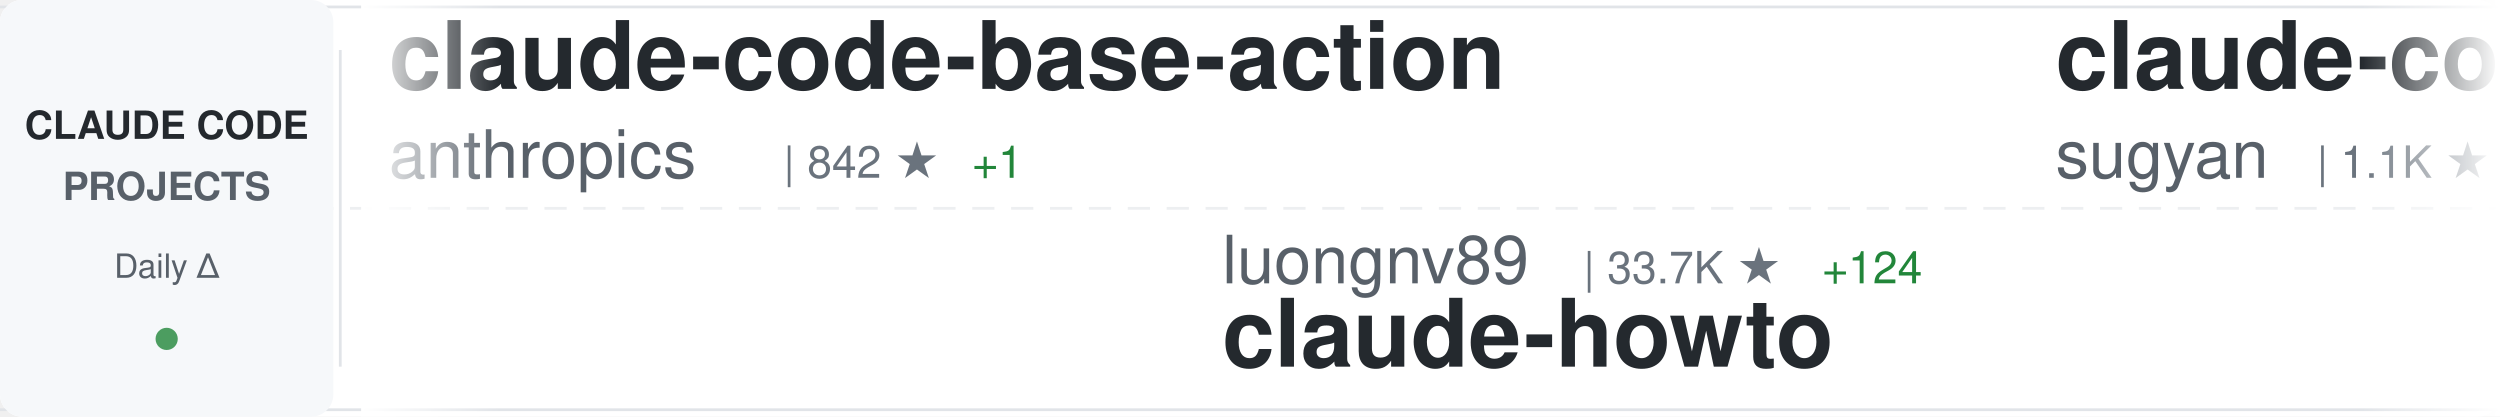
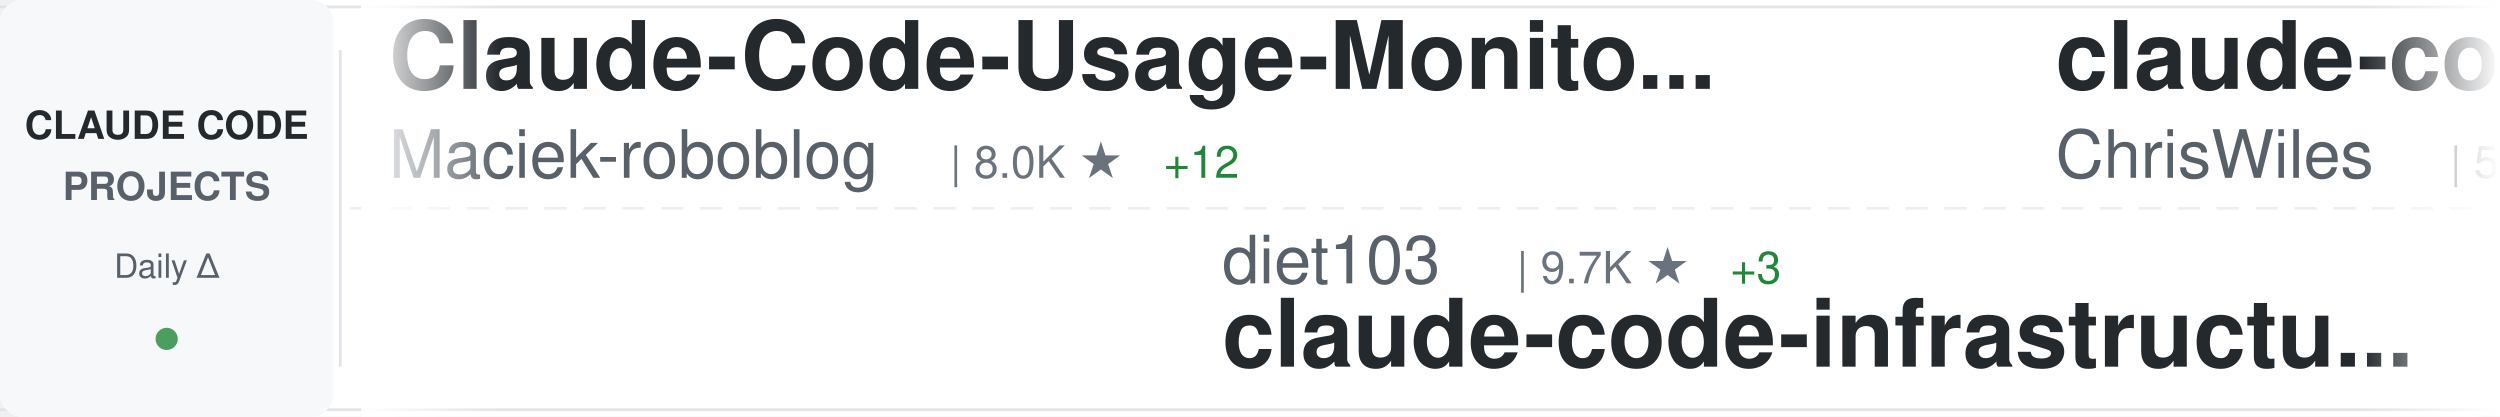
<svg xmlns="http://www.w3.org/2000/svg" width="900" height="150">
  <defs>
    <linearGradient id="awesomeLeftFade" x1="0%" y1="0%" x2="100%" y2="0%">
      <stop offset="0%" style="stop-color:#ffffff;stop-opacity:1" />
      <stop offset="100%" style="stop-color:#ffffff;stop-opacity:0" />
    </linearGradient>
    <linearGradient id="awesomeRightFade" x1="0%" y1="0%" x2="100%" y2="0%">
      <stop offset="0%" style="stop-color:#ffffff;stop-opacity:0" />
      <stop offset="100%" style="stop-color:#ffffff;stop-opacity:1" />
    </linearGradient>
  </defs>
  <rect width="900" height="150" fill="#ffffff" rx="8" />
  <rect x="0" y="2" width="900" height="1" fill="#e1e4e8" />
  <rect x="0" y="147" width="900" height="1" fill="#e1e4e8" />
  <line x1="0" y1="75" x2="900" y2="75" stroke="#e1e4e8" stroke-width="1" stroke-dasharray="8 6" opacity="0.6" />
  <rect x="0" y="0" width="120" height="150" fill="#f6f8fa" rx="8" />
  <text x="60" y="50" font-family="-apple-system, BlinkMacSystemFont, 'Segoe UI', Helvetica, Arial, sans-serif" font-size="14" font-weight="600" fill="#24292e" text-anchor="middle">CLAUDE CODE</text>
  <text x="60" y="72" font-family="-apple-system, BlinkMacSystemFont, 'Segoe UI', Helvetica, Arial, sans-serif" font-size="14" font-weight="600" fill="#586069" text-anchor="middle">PROJECTS</text>
  <text x="60" y="100" font-family="-apple-system, BlinkMacSystemFont, 'Segoe UI', Helvetica, Arial, sans-serif" font-size="12" font-weight="500" fill="#586069" text-anchor="middle">Daily Δ</text>
  <circle cx="60" cy="122" r="4" fill="#22863a" opacity="0.8" />
  <rect x="122" y="18" width="1" height="114" fill="#e1e4e8" />
  <clipPath id="awesomeTickerClip">
    <rect x="130" y="0" width="770" height="150" />
  </clipPath>
  <g clip-path="url(#awesomeTickerClip)">
    <g id="awesomeTickerItems">
      <animateTransform attributeName="transform" attributeType="XML" type="translate" from="0 0" to="-3000 0" dur="54s" repeatCount="indefinite" />
      <g transform="translate(0, 0)">
-         <text x="140" y="32" font-family="-apple-system, BlinkMacSystemFont, 'Segoe UI', Helvetica, Arial, sans-serif" font-size="34" font-weight="600" fill="#24292e">claude-code-base-action</text>
-         <text x="140" y="64" font-family="-apple-system, BlinkMacSystemFont, 'Segoe UI', Helvetica, Arial, sans-serif" font-size="24" font-weight="400" fill="#586069">anthropics</text>
-         <text x="282" y="64" font-family="-apple-system, BlinkMacSystemFont, 'Segoe UI', Helvetica, Arial, sans-serif" font-size="16" font-weight="500" fill="#6a737d">| 842 ★</text>
-         <text x="350" y="64" font-family="-apple-system, BlinkMacSystemFont, 'Segoe UI', Helvetica, Arial, sans-serif" font-size="16" font-weight="500" fill="#22863a"> +1</text>
+         <text x="140" y="32" font-family="-apple-system, BlinkMacSystemFont, 'Segoe UI', Helvetica, Arial, sans-serif" font-size="34" font-weight="600" fill="#24292e">Claude-Code-Usage-Monito...</text>
+         <text x="140" y="64" font-family="-apple-system, BlinkMacSystemFont, 'Segoe UI', Helvetica, Arial, sans-serif" font-size="24" font-weight="400" fill="#586069">Maciek-roboblog</text>
+         <text x="342" y="64" font-family="-apple-system, BlinkMacSystemFont, 'Segoe UI', Helvetica, Arial, sans-serif" font-size="16" font-weight="500" fill="#6a737d">| 8.0K ★</text>
+         <text x="419" y="64" font-family="-apple-system, BlinkMacSystemFont, 'Segoe UI', Helvetica, Arial, sans-serif" font-size="16" font-weight="500" fill="#22863a"> +12</text>
      </g>
      <g transform="translate(300, 0)">
-         <text x="140" y="102" font-family="-apple-system, BlinkMacSystemFont, 'Segoe UI', Helvetica, Arial, sans-serif" font-size="24" font-weight="400" fill="#586069">luongnv89</text>
-         <text x="270" y="102" font-family="-apple-system, BlinkMacSystemFont, 'Segoe UI', Helvetica, Arial, sans-serif" font-size="16" font-weight="500" fill="#6a737d">| 33.7K ★</text>
-         <text x="356" y="102" font-family="-apple-system, BlinkMacSystemFont, 'Segoe UI', Helvetica, Arial, sans-serif" font-size="16" font-weight="500" fill="#22863a"> +124</text>
-         <text x="140" y="132" font-family="-apple-system, BlinkMacSystemFont, 'Segoe UI', Helvetica, Arial, sans-serif" font-size="34" font-weight="600" fill="#24292e">claude-howto</text>
+         <text x="140" y="102" font-family="-apple-system, BlinkMacSystemFont, 'Segoe UI', Helvetica, Arial, sans-serif" font-size="24" font-weight="400" fill="#586069">diet103</text>
+         <text x="246" y="102" font-family="-apple-system, BlinkMacSystemFont, 'Segoe UI', Helvetica, Arial, sans-serif" font-size="16" font-weight="500" fill="#6a737d">| 9.7K ★</text>
+         <text x="323" y="102" font-family="-apple-system, BlinkMacSystemFont, 'Segoe UI', Helvetica, Arial, sans-serif" font-size="16" font-weight="500" fill="#22863a"> +3</text>
+         <text x="140" y="132" font-family="-apple-system, BlinkMacSystemFont, 'Segoe UI', Helvetica, Arial, sans-serif" font-size="34" font-weight="600" fill="#24292e">claude-code-infrastructu...</text>
      </g>
      <g transform="translate(600, 0)">
-         <text x="140" y="32" font-family="-apple-system, BlinkMacSystemFont, 'Segoe UI', Helvetica, Arial, sans-serif" font-size="34" font-weight="600" fill="#24292e">claude-code-webui</text>
-         <text x="140" y="64" font-family="-apple-system, BlinkMacSystemFont, 'Segoe UI', Helvetica, Arial, sans-serif" font-size="24" font-weight="400" fill="#586069">sugyan</text>
-         <text x="234" y="64" font-family="-apple-system, BlinkMacSystemFont, 'Segoe UI', Helvetica, Arial, sans-serif" font-size="16" font-weight="500" fill="#6a737d">| 1.1K ★</text>
-         <text x="311" y="64" font-family="-apple-system, BlinkMacSystemFont, 'Segoe UI', Helvetica, Arial, sans-serif" font-size="16" font-weight="500" fill="#22863a"> +4</text>
+         <text x="140" y="32" font-family="-apple-system, BlinkMacSystemFont, 'Segoe UI', Helvetica, Arial, sans-serif" font-size="34" font-weight="600" fill="#24292e">claude-code-showcase</text>
+         <text x="140" y="64" font-family="-apple-system, BlinkMacSystemFont, 'Segoe UI', Helvetica, Arial, sans-serif" font-size="24" font-weight="400" fill="#586069">ChrisWiles</text>
+         <text x="282" y="64" font-family="-apple-system, BlinkMacSystemFont, 'Segoe UI', Helvetica, Arial, sans-serif" font-size="16" font-weight="500" fill="#6a737d">| 5.9K ★</text>
+         <text x="359" y="64" font-family="-apple-system, BlinkMacSystemFont, 'Segoe UI', Helvetica, Arial, sans-serif" font-size="16" font-weight="500" fill="#22863a"> +4</text>
      </g>
      <g transform="translate(900, 0)">
-         <text x="140" y="102" font-family="-apple-system, BlinkMacSystemFont, 'Segoe UI', Helvetica, Arial, sans-serif" font-size="24" font-weight="400" fill="#586069">snarktank</text>
-         <text x="270" y="102" font-family="-apple-system, BlinkMacSystemFont, 'Segoe UI', Helvetica, Arial, sans-serif" font-size="16" font-weight="500" fill="#6a737d">| 19.4K ★</text>
-         <text x="356" y="102" font-family="-apple-system, BlinkMacSystemFont, 'Segoe UI', Helvetica, Arial, sans-serif" font-size="16" font-weight="500" fill="#22863a"> +34</text>
-         <text x="140" y="132" font-family="-apple-system, BlinkMacSystemFont, 'Segoe UI', Helvetica, Arial, sans-serif" font-size="34" font-weight="600" fill="#24292e">ralph</text>
+         <text x="140" y="102" font-family="-apple-system, BlinkMacSystemFont, 'Segoe UI', Helvetica, Arial, sans-serif" font-size="24" font-weight="400" fill="#586069">ChinaSiro</text>
+         <text x="270" y="102" font-family="-apple-system, BlinkMacSystemFont, 'Segoe UI', Helvetica, Arial, sans-serif" font-size="16" font-weight="500" fill="#6a737d">| 9.2K ★</text>
+         <text x="347" y="102" font-family="-apple-system, BlinkMacSystemFont, 'Segoe UI', Helvetica, Arial, sans-serif" font-size="16" font-weight="500" fill="#22863a"> +13</text>
+         <text x="140" y="132" font-family="-apple-system, BlinkMacSystemFont, 'Segoe UI', Helvetica, Arial, sans-serif" font-size="34" font-weight="600" fill="#24292e">claude-code-sourcemap</text>
      </g>
      <g transform="translate(1200, 0)">
-         <text x="140" y="32" font-family="-apple-system, BlinkMacSystemFont, 'Segoe UI', Helvetica, Arial, sans-serif" font-size="34" font-weight="600" fill="#24292e">claude-code-tips</text>
-         <text x="140" y="64" font-family="-apple-system, BlinkMacSystemFont, 'Segoe UI', Helvetica, Arial, sans-serif" font-size="24" font-weight="400" fill="#586069">ykdojo</text>
-         <text x="234" y="64" font-family="-apple-system, BlinkMacSystemFont, 'Segoe UI', Helvetica, Arial, sans-serif" font-size="16" font-weight="500" fill="#6a737d">| 8.4K ★</text>
-         <text x="311" y="64" font-family="-apple-system, BlinkMacSystemFont, 'Segoe UI', Helvetica, Arial, sans-serif" font-size="16" font-weight="500" fill="#22863a"> +19</text>
+         <text x="140" y="32" font-family="-apple-system, BlinkMacSystemFont, 'Segoe UI', Helvetica, Arial, sans-serif" font-size="34" font-weight="600" fill="#24292e">claude-code-best-practic...</text>
+         <text x="140" y="64" font-family="-apple-system, BlinkMacSystemFont, 'Segoe UI', Helvetica, Arial, sans-serif" font-size="24" font-weight="400" fill="#586069">shanraisshan</text>
+         <text x="306" y="64" font-family="-apple-system, BlinkMacSystemFont, 'Segoe UI', Helvetica, Arial, sans-serif" font-size="16" font-weight="500" fill="#6a737d">| 54.3K ★</text>
+         <text x="392" y="64" font-family="-apple-system, BlinkMacSystemFont, 'Segoe UI', Helvetica, Arial, sans-serif" font-size="16" font-weight="500" fill="#22863a"> +232</text>
      </g>
      <g transform="translate(1500, 0)">
-         <text x="140" y="102" font-family="-apple-system, BlinkMacSystemFont, 'Segoe UI', Helvetica, Arial, sans-serif" font-size="24" font-weight="400" fill="#586069">OneRedOak</text>
-         <text x="270" y="102" font-family="-apple-system, BlinkMacSystemFont, 'Segoe UI', Helvetica, Arial, sans-serif" font-size="16" font-weight="500" fill="#6a737d">| 3.8K ★</text>
-         <text x="140" y="132" font-family="-apple-system, BlinkMacSystemFont, 'Segoe UI', Helvetica, Arial, sans-serif" font-size="34" font-weight="600" fill="#24292e">claude-code-workflows</text>
+         <text x="140" y="102" font-family="-apple-system, BlinkMacSystemFont, 'Segoe UI', Helvetica, Arial, sans-serif" font-size="24" font-weight="400" fill="#586069">disler</text>
+         <text x="234" y="102" font-family="-apple-system, BlinkMacSystemFont, 'Segoe UI', Helvetica, Arial, sans-serif" font-size="16" font-weight="500" fill="#6a737d">| 3.7K ★</text>
+         <text x="311" y="102" font-family="-apple-system, BlinkMacSystemFont, 'Segoe UI', Helvetica, Arial, sans-serif" font-size="16" font-weight="500" fill="#22863a"> +3</text>
+         <text x="140" y="132" font-family="-apple-system, BlinkMacSystemFont, 'Segoe UI', Helvetica, Arial, sans-serif" font-size="34" font-weight="600" fill="#24292e">claude-code-hooks-master...</text>
      </g>
      <g transform="translate(1800, 0)">
-         <text x="140" y="32" font-family="-apple-system, BlinkMacSystemFont, 'Segoe UI', Helvetica, Arial, sans-serif" font-size="34" font-weight="600" fill="#24292e">claude-code-telegram</text>
-         <text x="140" y="64" font-family="-apple-system, BlinkMacSystemFont, 'Segoe UI', Helvetica, Arial, sans-serif" font-size="24" font-weight="400" fill="#586069">RichardAtCT</text>
-         <text x="294" y="64" font-family="-apple-system, BlinkMacSystemFont, 'Segoe UI', Helvetica, Arial, sans-serif" font-size="16" font-weight="500" fill="#6a737d">| 2.6K ★</text>
-         <text x="371" y="64" font-family="-apple-system, BlinkMacSystemFont, 'Segoe UI', Helvetica, Arial, sans-serif" font-size="16" font-weight="500" fill="#22863a"> +5</text>
+         <text x="140" y="32" font-family="-apple-system, BlinkMacSystemFont, 'Segoe UI', Helvetica, Arial, sans-serif" font-size="34" font-weight="600" fill="#24292e">claude_code_src</text>
+         <text x="140" y="64" font-family="-apple-system, BlinkMacSystemFont, 'Segoe UI', Helvetica, Arial, sans-serif" font-size="24" font-weight="400" fill="#586069">ponponon</text>
+         <text x="258" y="64" font-family="-apple-system, BlinkMacSystemFont, 'Segoe UI', Helvetica, Arial, sans-serif" font-size="16" font-weight="500" fill="#6a737d">| 2.2K ★</text>
      </g>
      <g transform="translate(2100, 0)">
-         <text x="140" y="102" font-family="-apple-system, BlinkMacSystemFont, 'Segoe UI', Helvetica, Arial, sans-serif" font-size="24" font-weight="400" fill="#586069">frankbria</text>
-         <text x="270" y="102" font-family="-apple-system, BlinkMacSystemFont, 'Segoe UI', Helvetica, Arial, sans-serif" font-size="16" font-weight="500" fill="#6a737d">| 9.2K ★</text>
+         <text x="140" y="102" font-family="-apple-system, BlinkMacSystemFont, 'Segoe UI', Helvetica, Arial, sans-serif" font-size="24" font-weight="400" fill="#586069">chauncygu</text>
+         <text x="270" y="102" font-family="-apple-system, BlinkMacSystemFont, 'Segoe UI', Helvetica, Arial, sans-serif" font-size="16" font-weight="500" fill="#6a737d">| 2.5K ★</text>
        <text x="347" y="102" font-family="-apple-system, BlinkMacSystemFont, 'Segoe UI', Helvetica, Arial, sans-serif" font-size="16" font-weight="500" fill="#22863a"> +6</text>
-         <text x="140" y="132" font-family="-apple-system, BlinkMacSystemFont, 'Segoe UI', Helvetica, Arial, sans-serif" font-size="34" font-weight="600" fill="#24292e">ralph-claude-code</text>
+         <text x="140" y="132" font-family="-apple-system, BlinkMacSystemFont, 'Segoe UI', Helvetica, Arial, sans-serif" font-size="34" font-weight="600" fill="#24292e">collection-claude-code-s...</text>
      </g>
      <g transform="translate(2400, 0)">
-         <text x="140" y="32" font-family="-apple-system, BlinkMacSystemFont, 'Segoe UI', Helvetica, Arial, sans-serif" font-size="34" font-weight="600" fill="#24292e">claude-code-cli</text>
-         <text x="140" y="64" font-family="-apple-system, BlinkMacSystemFont, 'Segoe UI', Helvetica, Arial, sans-serif" font-size="24" font-weight="400" fill="#586069">huangserva</text>
-         <text x="282" y="64" font-family="-apple-system, BlinkMacSystemFont, 'Segoe UI', Helvetica, Arial, sans-serif" font-size="16" font-weight="500" fill="#6a737d">| 588 ★</text>
+         <text x="140" y="32" font-family="-apple-system, BlinkMacSystemFont, 'Segoe UI', Helvetica, Arial, sans-serif" font-size="34" font-weight="600" fill="#24292e">claude-code-source-code</text>
+         <text x="140" y="64" font-family="-apple-system, BlinkMacSystemFont, 'Segoe UI', Helvetica, Arial, sans-serif" font-size="24" font-weight="400" fill="#586069">777genius</text>
+         <text x="270" y="64" font-family="-apple-system, BlinkMacSystemFont, 'Segoe UI', Helvetica, Arial, sans-serif" font-size="16" font-weight="500" fill="#6a737d">| 912 ★</text>
      </g>
      <g transform="translate(2700, 0)">
-         <text x="140" y="102" font-family="-apple-system, BlinkMacSystemFont, 'Segoe UI', Helvetica, Arial, sans-serif" font-size="24" font-weight="400" fill="#586069">Windy3f3f3f3f</text>
-         <text x="318" y="102" font-family="-apple-system, BlinkMacSystemFont, 'Segoe UI', Helvetica, Arial, sans-serif" font-size="16" font-weight="500" fill="#6a737d">| 2.4K ★</text>
-         <text x="395" y="102" font-family="-apple-system, BlinkMacSystemFont, 'Segoe UI', Helvetica, Arial, sans-serif" font-size="16" font-weight="500" fill="#22863a"> +12</text>
-         <text x="140" y="132" font-family="-apple-system, BlinkMacSystemFont, 'Segoe UI', Helvetica, Arial, sans-serif" font-size="34" font-weight="600" fill="#24292e">how-claude-code-works</text>
+         <text x="140" y="102" font-family="-apple-system, BlinkMacSystemFont, 'Segoe UI', Helvetica, Arial, sans-serif" font-size="24" font-weight="400" fill="#586069">centminmod</text>
+         <text x="282" y="102" font-family="-apple-system, BlinkMacSystemFont, 'Segoe UI', Helvetica, Arial, sans-serif" font-size="16" font-weight="500" fill="#6a737d">| 2.3K ★</text>
+         <text x="359" y="102" font-family="-apple-system, BlinkMacSystemFont, 'Segoe UI', Helvetica, Arial, sans-serif" font-size="16" font-weight="500" fill="#22863a"> +6</text>
+         <text x="140" y="132" font-family="-apple-system, BlinkMacSystemFont, 'Segoe UI', Helvetica, Arial, sans-serif" font-size="34" font-weight="600" fill="#24292e">my-claude-code-setup</text>
      </g>
      <g transform="translate(3000, 0)">
-         <text x="140" y="32" font-family="-apple-system, BlinkMacSystemFont, 'Segoe UI', Helvetica, Arial, sans-serif" font-size="34" font-weight="600" fill="#24292e">claude-code-base-action</text>
-         <text x="140" y="64" font-family="-apple-system, BlinkMacSystemFont, 'Segoe UI', Helvetica, Arial, sans-serif" font-size="24" font-weight="400" fill="#586069">anthropics</text>
-         <text x="282" y="64" font-family="-apple-system, BlinkMacSystemFont, 'Segoe UI', Helvetica, Arial, sans-serif" font-size="16" font-weight="500" fill="#6a737d">| 842 ★</text>
-         <text x="350" y="64" font-family="-apple-system, BlinkMacSystemFont, 'Segoe UI', Helvetica, Arial, sans-serif" font-size="16" font-weight="500" fill="#22863a"> +1</text>
+         <text x="140" y="32" font-family="-apple-system, BlinkMacSystemFont, 'Segoe UI', Helvetica, Arial, sans-serif" font-size="34" font-weight="600" fill="#24292e">Claude-Code-Usage-Monito...</text>
+         <text x="140" y="64" font-family="-apple-system, BlinkMacSystemFont, 'Segoe UI', Helvetica, Arial, sans-serif" font-size="24" font-weight="400" fill="#586069">Maciek-roboblog</text>
+         <text x="342" y="64" font-family="-apple-system, BlinkMacSystemFont, 'Segoe UI', Helvetica, Arial, sans-serif" font-size="16" font-weight="500" fill="#6a737d">| 8.0K ★</text>
+         <text x="419" y="64" font-family="-apple-system, BlinkMacSystemFont, 'Segoe UI', Helvetica, Arial, sans-serif" font-size="16" font-weight="500" fill="#22863a"> +12</text>
      </g>
      <g transform="translate(3300, 0)">
-         <text x="140" y="102" font-family="-apple-system, BlinkMacSystemFont, 'Segoe UI', Helvetica, Arial, sans-serif" font-size="24" font-weight="400" fill="#586069">luongnv89</text>
-         <text x="270" y="102" font-family="-apple-system, BlinkMacSystemFont, 'Segoe UI', Helvetica, Arial, sans-serif" font-size="16" font-weight="500" fill="#6a737d">| 33.7K ★</text>
-         <text x="356" y="102" font-family="-apple-system, BlinkMacSystemFont, 'Segoe UI', Helvetica, Arial, sans-serif" font-size="16" font-weight="500" fill="#22863a"> +124</text>
-         <text x="140" y="132" font-family="-apple-system, BlinkMacSystemFont, 'Segoe UI', Helvetica, Arial, sans-serif" font-size="34" font-weight="600" fill="#24292e">claude-howto</text>
+         <text x="140" y="102" font-family="-apple-system, BlinkMacSystemFont, 'Segoe UI', Helvetica, Arial, sans-serif" font-size="24" font-weight="400" fill="#586069">diet103</text>
+         <text x="246" y="102" font-family="-apple-system, BlinkMacSystemFont, 'Segoe UI', Helvetica, Arial, sans-serif" font-size="16" font-weight="500" fill="#6a737d">| 9.7K ★</text>
+         <text x="323" y="102" font-family="-apple-system, BlinkMacSystemFont, 'Segoe UI', Helvetica, Arial, sans-serif" font-size="16" font-weight="500" fill="#22863a"> +3</text>
+         <text x="140" y="132" font-family="-apple-system, BlinkMacSystemFont, 'Segoe UI', Helvetica, Arial, sans-serif" font-size="34" font-weight="600" fill="#24292e">claude-code-infrastructu...</text>
      </g>
      <g transform="translate(3600, 0)">
-         <text x="140" y="32" font-family="-apple-system, BlinkMacSystemFont, 'Segoe UI', Helvetica, Arial, sans-serif" font-size="34" font-weight="600" fill="#24292e">claude-code-webui</text>
-         <text x="140" y="64" font-family="-apple-system, BlinkMacSystemFont, 'Segoe UI', Helvetica, Arial, sans-serif" font-size="24" font-weight="400" fill="#586069">sugyan</text>
-         <text x="234" y="64" font-family="-apple-system, BlinkMacSystemFont, 'Segoe UI', Helvetica, Arial, sans-serif" font-size="16" font-weight="500" fill="#6a737d">| 1.1K ★</text>
-         <text x="311" y="64" font-family="-apple-system, BlinkMacSystemFont, 'Segoe UI', Helvetica, Arial, sans-serif" font-size="16" font-weight="500" fill="#22863a"> +4</text>
+         <text x="140" y="32" font-family="-apple-system, BlinkMacSystemFont, 'Segoe UI', Helvetica, Arial, sans-serif" font-size="34" font-weight="600" fill="#24292e">claude-code-showcase</text>
+         <text x="140" y="64" font-family="-apple-system, BlinkMacSystemFont, 'Segoe UI', Helvetica, Arial, sans-serif" font-size="24" font-weight="400" fill="#586069">ChrisWiles</text>
+         <text x="282" y="64" font-family="-apple-system, BlinkMacSystemFont, 'Segoe UI', Helvetica, Arial, sans-serif" font-size="16" font-weight="500" fill="#6a737d">| 5.9K ★</text>
+         <text x="359" y="64" font-family="-apple-system, BlinkMacSystemFont, 'Segoe UI', Helvetica, Arial, sans-serif" font-size="16" font-weight="500" fill="#22863a"> +4</text>
      </g>
      <g transform="translate(3900, 0)">
-         <text x="140" y="102" font-family="-apple-system, BlinkMacSystemFont, 'Segoe UI', Helvetica, Arial, sans-serif" font-size="24" font-weight="400" fill="#586069">snarktank</text>
-         <text x="270" y="102" font-family="-apple-system, BlinkMacSystemFont, 'Segoe UI', Helvetica, Arial, sans-serif" font-size="16" font-weight="500" fill="#6a737d">| 19.4K ★</text>
-         <text x="356" y="102" font-family="-apple-system, BlinkMacSystemFont, 'Segoe UI', Helvetica, Arial, sans-serif" font-size="16" font-weight="500" fill="#22863a"> +34</text>
-         <text x="140" y="132" font-family="-apple-system, BlinkMacSystemFont, 'Segoe UI', Helvetica, Arial, sans-serif" font-size="34" font-weight="600" fill="#24292e">ralph</text>
+         <text x="140" y="102" font-family="-apple-system, BlinkMacSystemFont, 'Segoe UI', Helvetica, Arial, sans-serif" font-size="24" font-weight="400" fill="#586069">ChinaSiro</text>
+         <text x="270" y="102" font-family="-apple-system, BlinkMacSystemFont, 'Segoe UI', Helvetica, Arial, sans-serif" font-size="16" font-weight="500" fill="#6a737d">| 9.2K ★</text>
+         <text x="347" y="102" font-family="-apple-system, BlinkMacSystemFont, 'Segoe UI', Helvetica, Arial, sans-serif" font-size="16" font-weight="500" fill="#22863a"> +13</text>
+         <text x="140" y="132" font-family="-apple-system, BlinkMacSystemFont, 'Segoe UI', Helvetica, Arial, sans-serif" font-size="34" font-weight="600" fill="#24292e">claude-code-sourcemap</text>
      </g>
    </g>
  </g>
  <rect x="130" y="0" width="50" height="150" fill="url(#awesomeLeftFade)" />
  <rect x="850" y="0" width="50" height="150" fill="url(#awesomeRightFade)" />
</svg>
